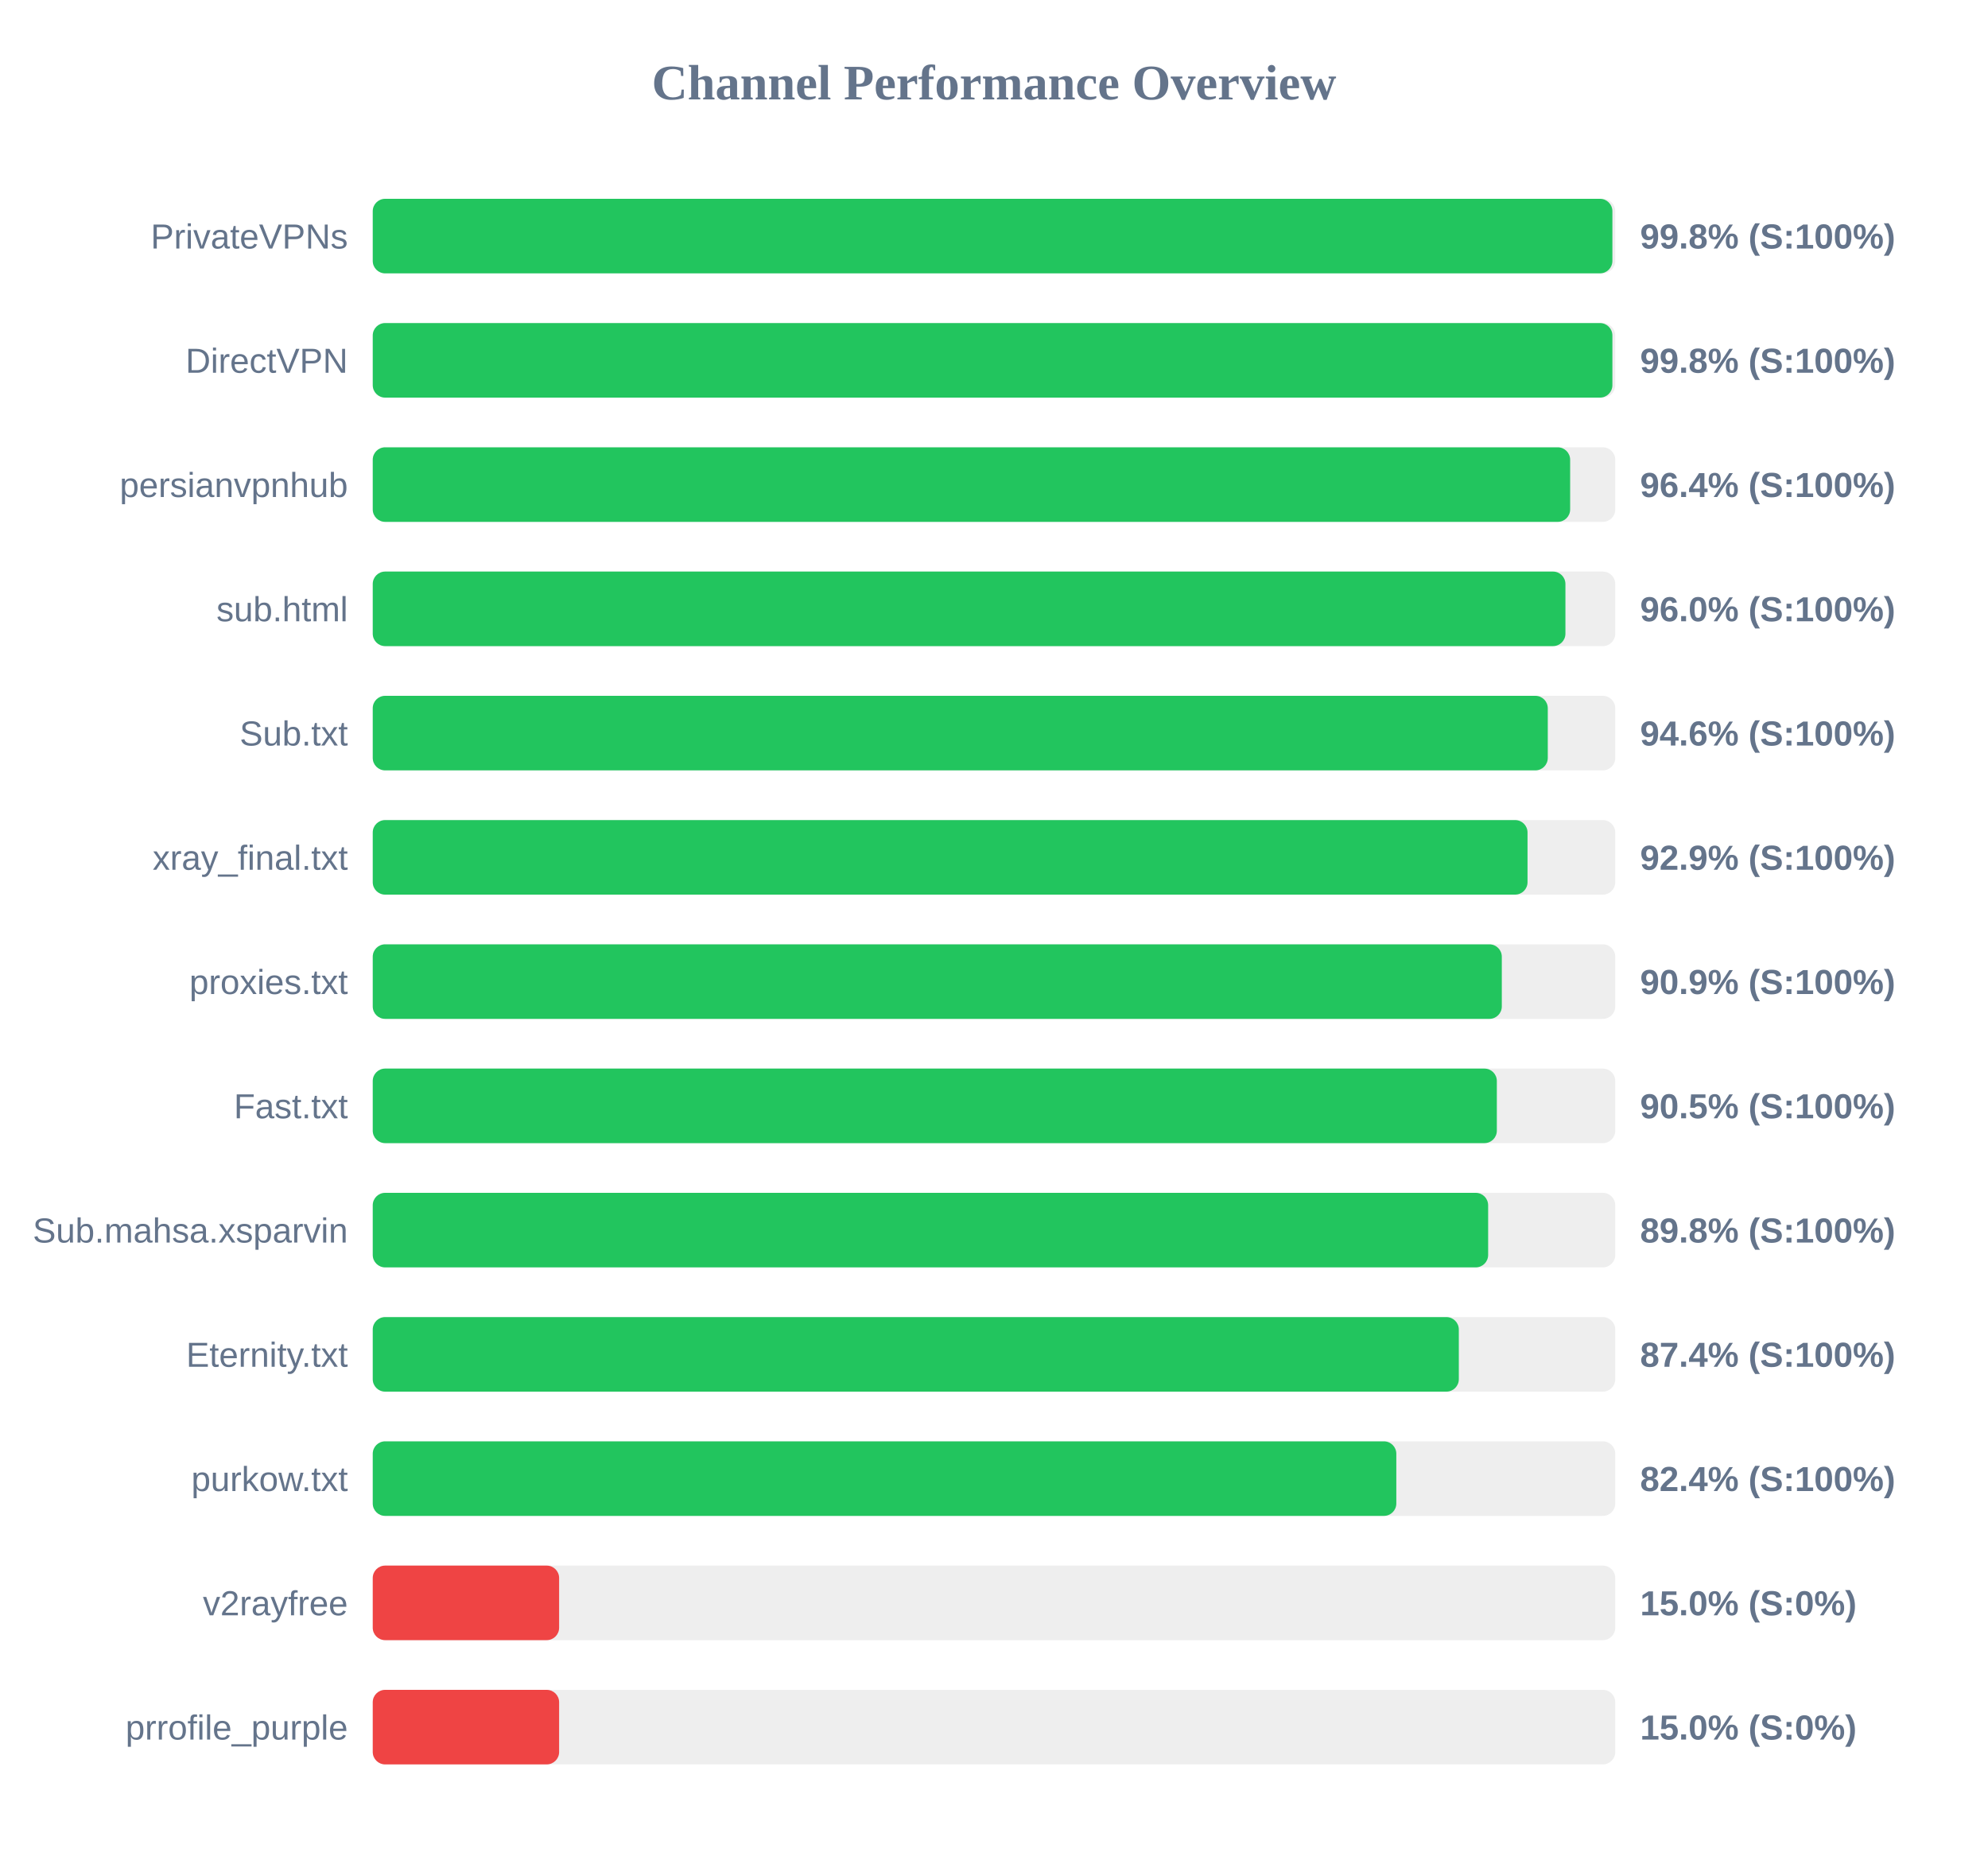
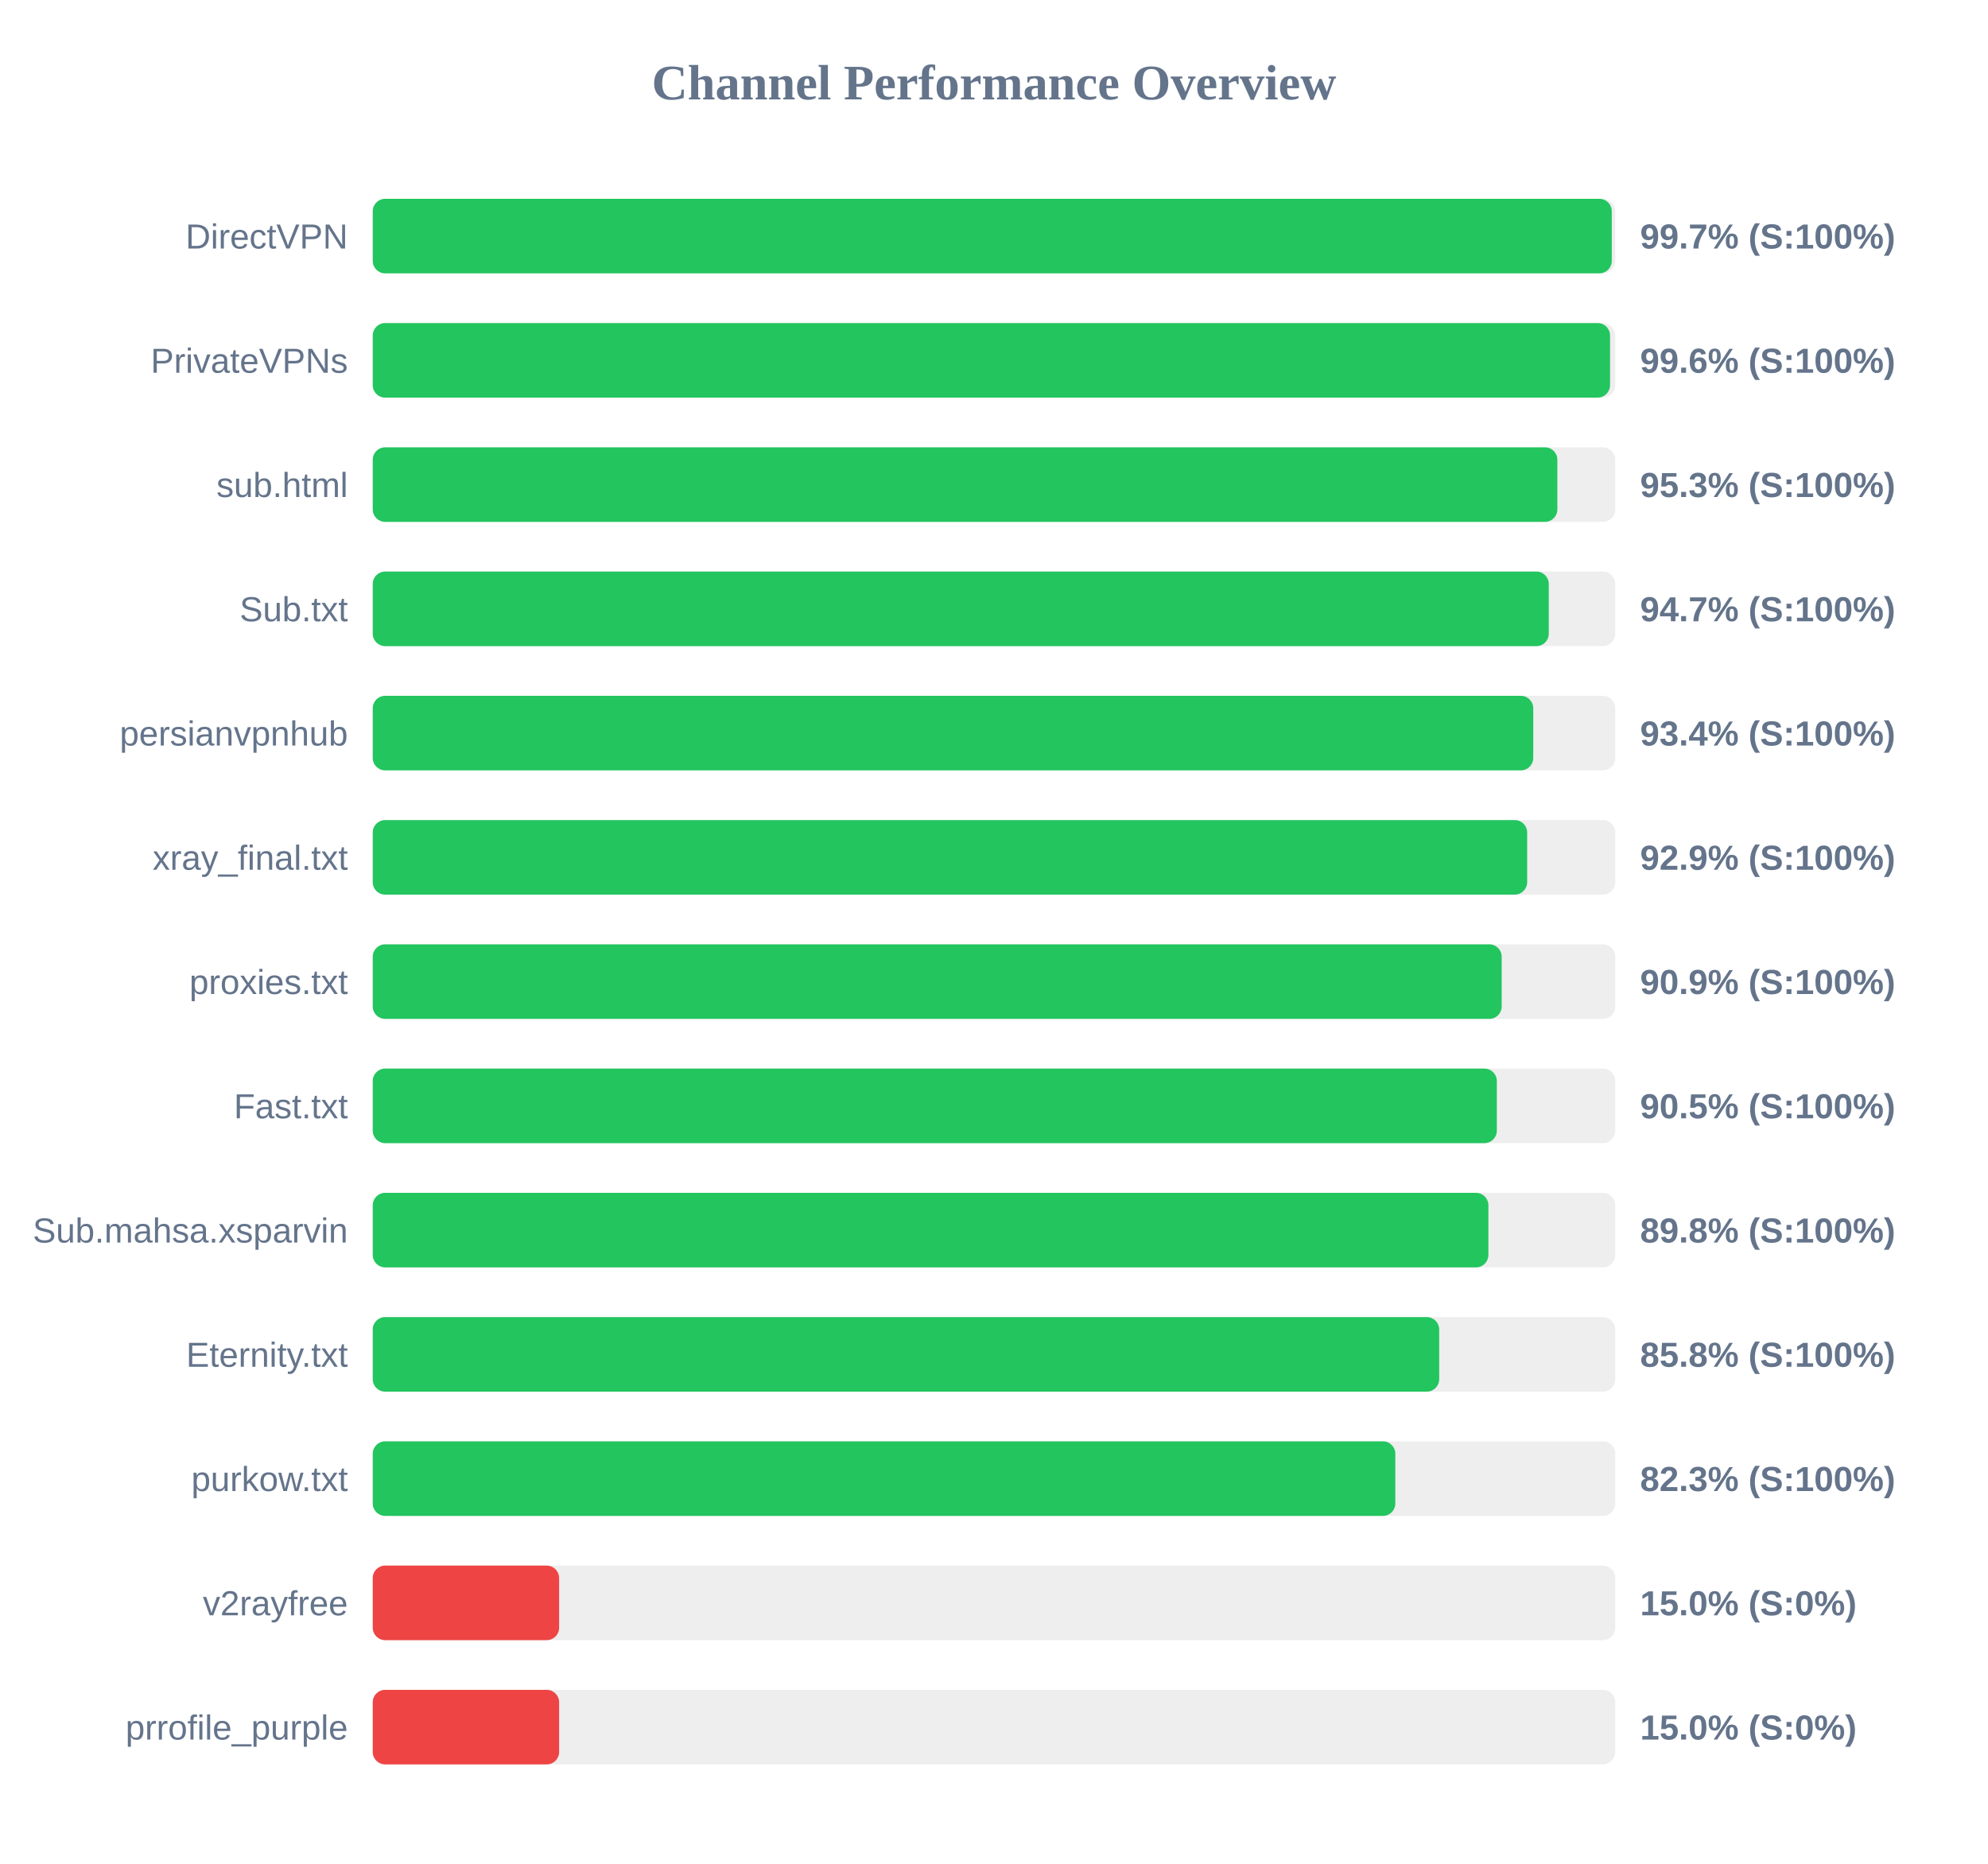
<svg xmlns="http://www.w3.org/2000/svg" width="800" height="750" version="1.1">
  <style>
        .row { font: 14px Arial; fill: #64748b; }
        .score { font: bold 14px Arial; fill: #64748b; }
    </style>
  <text x="400" y="40" text-anchor="middle" font-size="20px" font-weight="bold" fill="#64748b">Channel Performance Overview</text>
  <rect x="150" y="80" width="500" height="30" fill="#eee" rx="5" />
-   <rect x="150" y="80" width="498.85" height="30" fill="#22c55e" rx="5" />
-   <text x="140" y="100" text-anchor="end" class="row">PrivateVPNs</text>
-   <text x="660" y="100" text-anchor="start" class="score">99.8% (S:100%)</text>
+   <rect x="150" y="80" width="498.6" height="30" fill="#22c55e" rx="5" />
+   <text x="140" y="100" text-anchor="end" class="row">DirectVPN</text>
+   <text x="660" y="100" text-anchor="start" class="score">99.7% (S:100%)</text>
  <rect x="150" y="130" width="500" height="30" fill="#eee" rx="5" />
-   <rect x="150" y="130" width="498.85" height="30" fill="#22c55e" rx="5" />
-   <text x="140" y="150" text-anchor="end" class="row">DirectVPN</text>
-   <text x="660" y="150" text-anchor="start" class="score">99.8% (S:100%)</text>
+   <rect x="150" y="130" width="497.9" height="30" fill="#22c55e" rx="5" />
+   <text x="140" y="150" text-anchor="end" class="row">PrivateVPNs</text>
+   <text x="660" y="150" text-anchor="start" class="score">99.6% (S:100%)</text>
  <rect x="150" y="180" width="500" height="30" fill="#eee" rx="5" />
-   <rect x="150" y="180" width="481.85" height="30" fill="#22c55e" rx="5" />
-   <text x="140" y="200" text-anchor="end" class="row">persianvpnhub</text>
-   <text x="660" y="200" text-anchor="start" class="score">96.4% (S:100%)</text>
+   <rect x="150" y="180" width="476.7" height="30" fill="#22c55e" rx="5" />
+   <text x="140" y="200" text-anchor="end" class="row">sub.html</text>
+   <text x="660" y="200" text-anchor="start" class="score">95.3% (S:100%)</text>
  <rect x="150" y="230" width="500" height="30" fill="#eee" rx="5" />
-   <rect x="150" y="230" width="479.95" height="30" fill="#22c55e" rx="5" />
-   <text x="140" y="250" text-anchor="end" class="row">sub.html</text>
-   <text x="660" y="250" text-anchor="start" class="score">96.0% (S:100%)</text>
+   <rect x="150" y="230" width="473.25" height="30" fill="#22c55e" rx="5" />
+   <text x="140" y="250" text-anchor="end" class="row">Sub.txt</text>
+   <text x="660" y="250" text-anchor="start" class="score">94.7% (S:100%)</text>
  <rect x="150" y="280" width="500" height="30" fill="#eee" rx="5" />
-   <rect x="150" y="280" width="472.85" height="30" fill="#22c55e" rx="5" />
-   <text x="140" y="300" text-anchor="end" class="row">Sub.txt</text>
-   <text x="660" y="300" text-anchor="start" class="score">94.6% (S:100%)</text>
+   <rect x="150" y="280" width="467.0" height="30" fill="#22c55e" rx="5" />
+   <text x="140" y="300" text-anchor="end" class="row">persianvpnhub</text>
+   <text x="660" y="300" text-anchor="start" class="score">93.4% (S:100%)</text>
  <rect x="150" y="330" width="500" height="30" fill="#eee" rx="5" />
-   <rect x="150" y="330" width="464.7" height="30" fill="#22c55e" rx="5" />
+   <rect x="150" y="330" width="464.55" height="30" fill="#22c55e" rx="5" />
  <text x="140" y="350" text-anchor="end" class="row">xray_final.txt</text>
  <text x="660" y="350" text-anchor="start" class="score">92.9% (S:100%)</text>
  <rect x="150" y="380" width="500" height="30" fill="#eee" rx="5" />
-   <rect x="150" y="380" width="454.35" height="30" fill="#22c55e" rx="5" />
+   <rect x="150" y="380" width="454.3" height="30" fill="#22c55e" rx="5" />
  <text x="140" y="400" text-anchor="end" class="row">proxies.txt</text>
  <text x="660" y="400" text-anchor="start" class="score">90.9% (S:100%)</text>
  <rect x="150" y="430" width="500" height="30" fill="#eee" rx="5" />
  <rect x="150" y="430" width="452.35" height="30" fill="#22c55e" rx="5" />
  <text x="140" y="450" text-anchor="end" class="row">Fast.txt</text>
  <text x="660" y="450" text-anchor="start" class="score">90.5% (S:100%)</text>
  <rect x="150" y="480" width="500" height="30" fill="#eee" rx="5" />
-   <rect x="150" y="480" width="448.85" height="30" fill="#22c55e" rx="5" />
+   <rect x="150" y="480" width="448.95" height="30" fill="#22c55e" rx="5" />
  <text x="140" y="500" text-anchor="end" class="row">Sub.mahsa.xsparvin</text>
  <text x="660" y="500" text-anchor="start" class="score">89.8% (S:100%)</text>
  <rect x="150" y="530" width="500" height="30" fill="#eee" rx="5" />
-   <rect x="150" y="530" width="437.05" height="30" fill="#22c55e" rx="5" />
+   <rect x="150" y="530" width="429.15" height="30" fill="#22c55e" rx="5" />
  <text x="140" y="550" text-anchor="end" class="row">Eternity.txt</text>
-   <text x="660" y="550" text-anchor="start" class="score">87.4% (S:100%)</text>
+   <text x="660" y="550" text-anchor="start" class="score">85.8% (S:100%)</text>
  <rect x="150" y="580" width="500" height="30" fill="#eee" rx="5" />
-   <rect x="150" y="580" width="411.9" height="30" fill="#22c55e" rx="5" />
+   <rect x="150" y="580" width="411.5" height="30" fill="#22c55e" rx="5" />
  <text x="140" y="600" text-anchor="end" class="row">purkow.txt</text>
-   <text x="660" y="600" text-anchor="start" class="score">82.4% (S:100%)</text>
+   <text x="660" y="600" text-anchor="start" class="score">82.3% (S:100%)</text>
  <rect x="150" y="630" width="500" height="30" fill="#eee" rx="5" />
  <rect x="150" y="630" width="75.0" height="30" fill="#ef4444" rx="5" />
  <text x="140" y="650" text-anchor="end" class="row">v2rayfree</text>
  <text x="660" y="650" text-anchor="start" class="score">15.0% (S:0%)</text>
  <rect x="150" y="680" width="500" height="30" fill="#eee" rx="5" />
  <rect x="150" y="680" width="75.0" height="30" fill="#ef4444" rx="5" />
  <text x="140" y="700" text-anchor="end" class="row">prrofile_purple</text>
  <text x="660" y="700" text-anchor="start" class="score">15.0% (S:0%)</text>
</svg>
